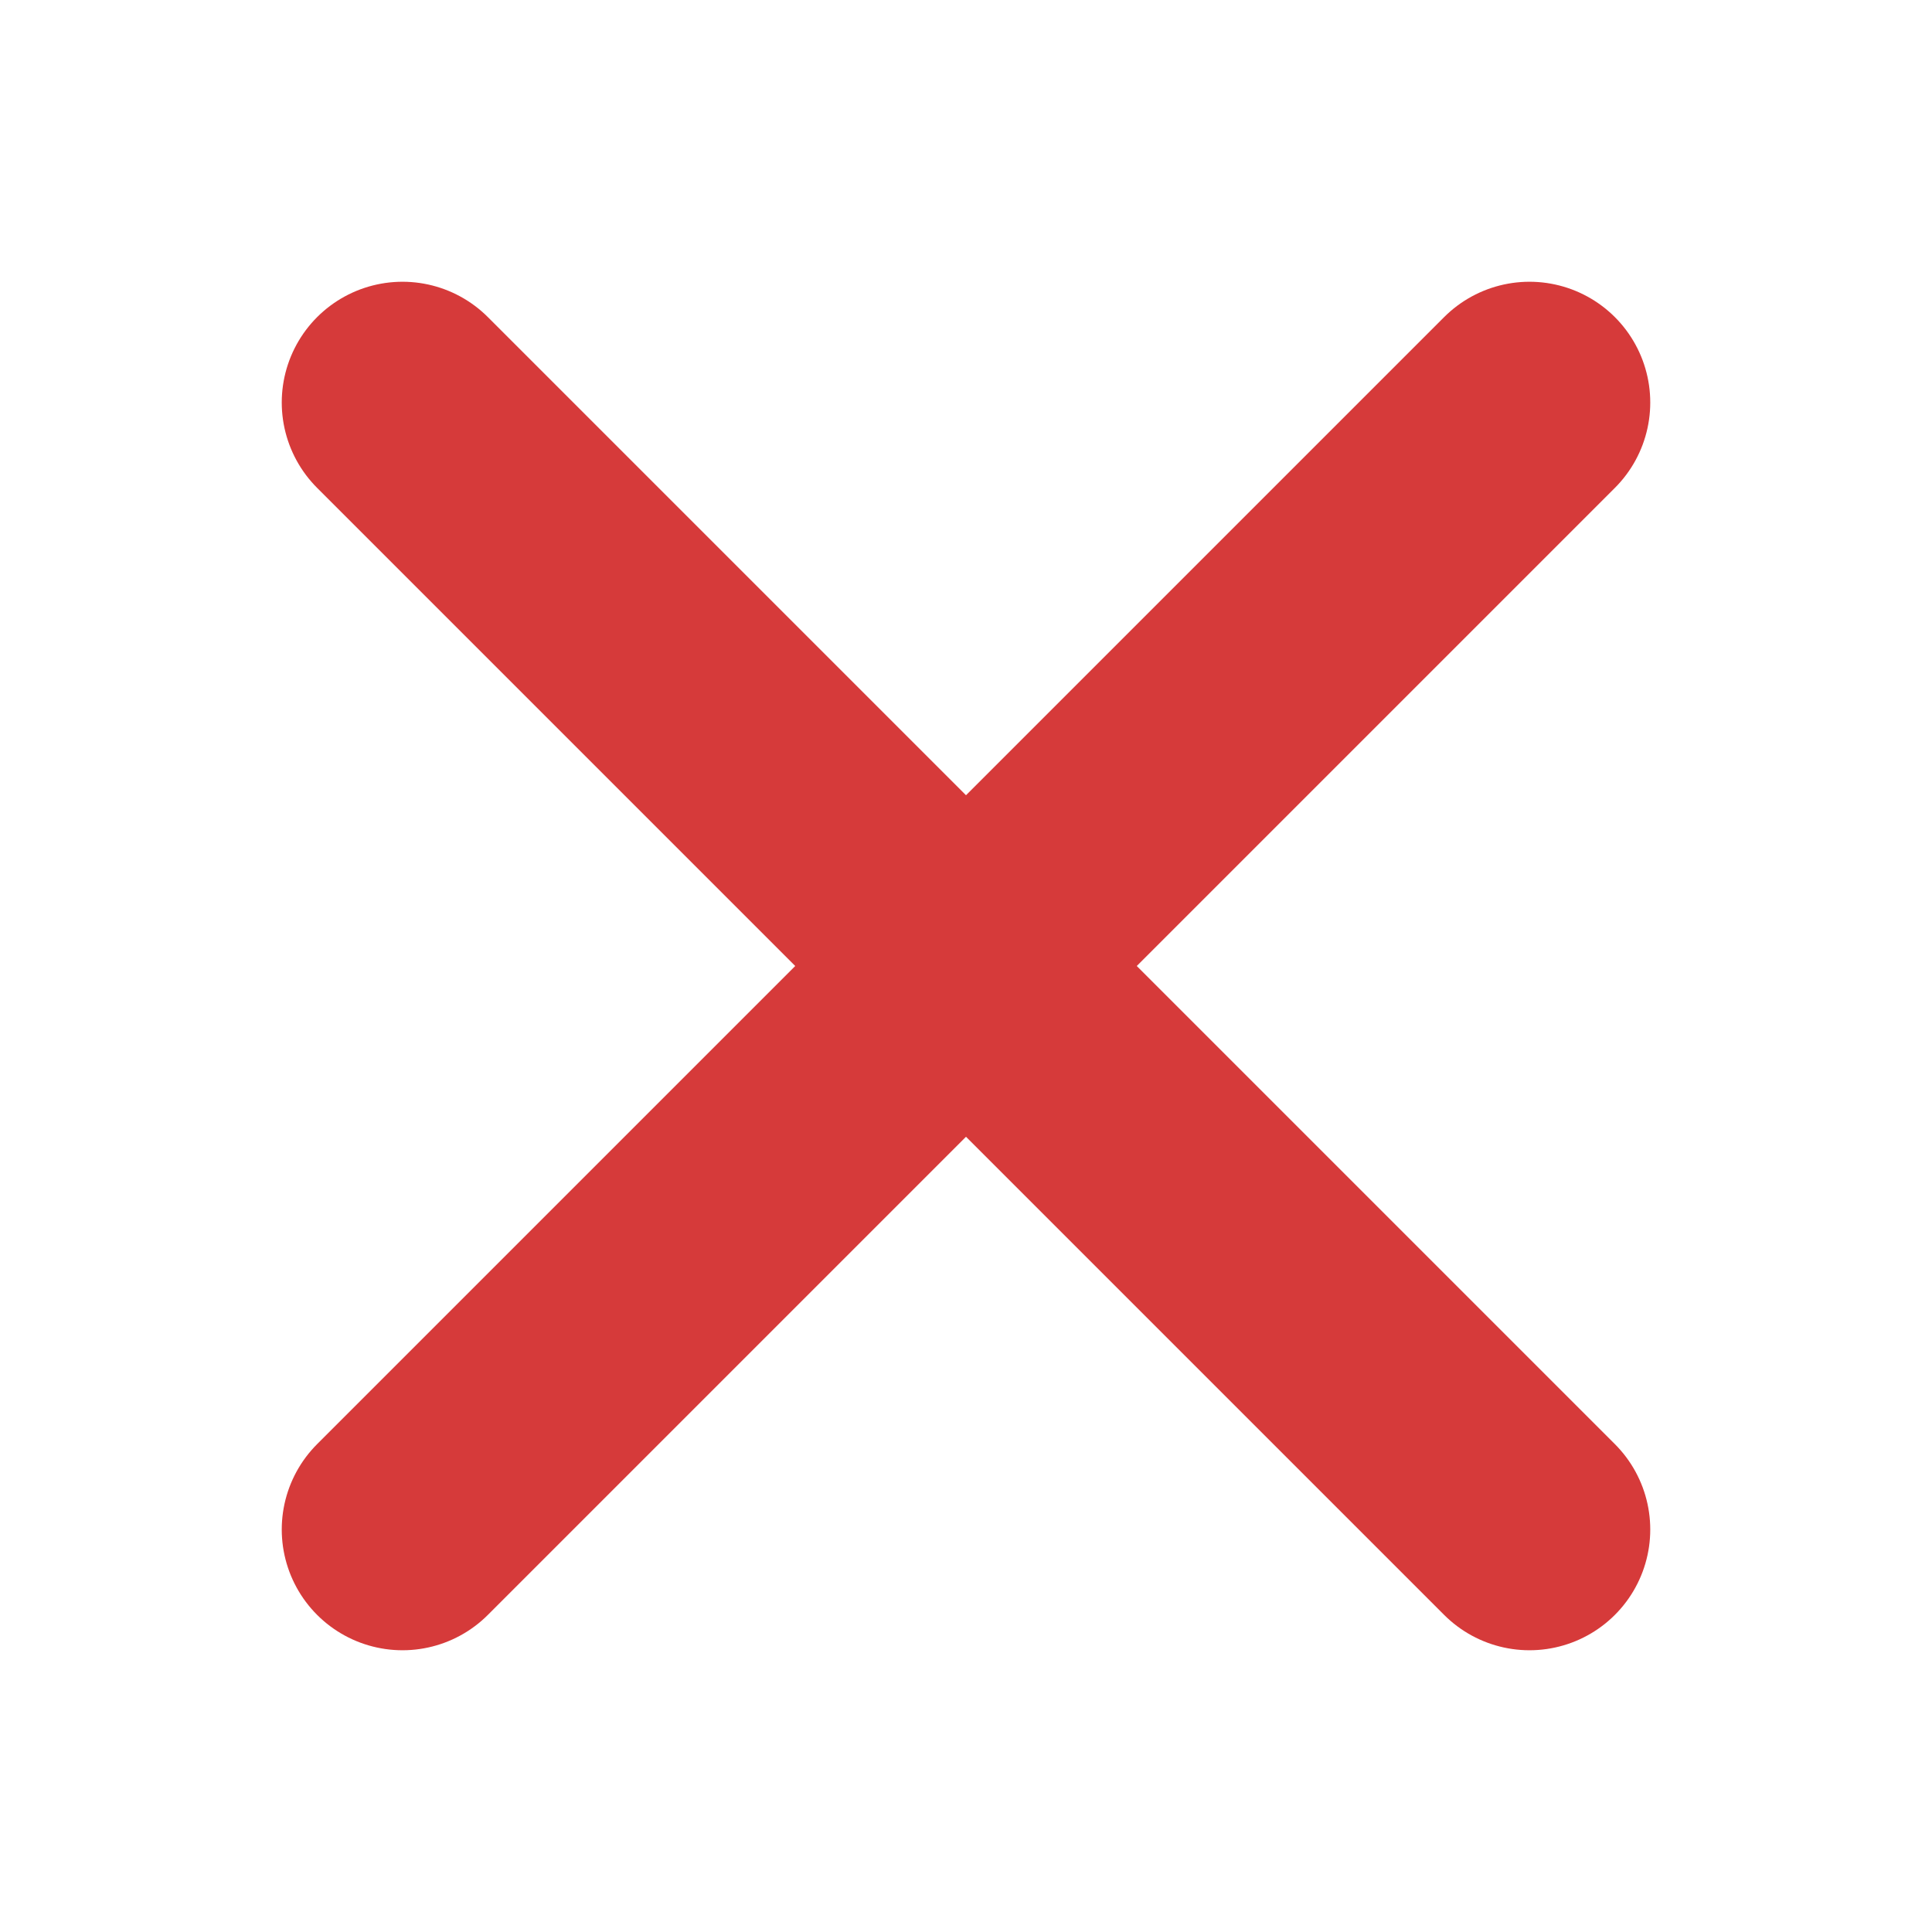
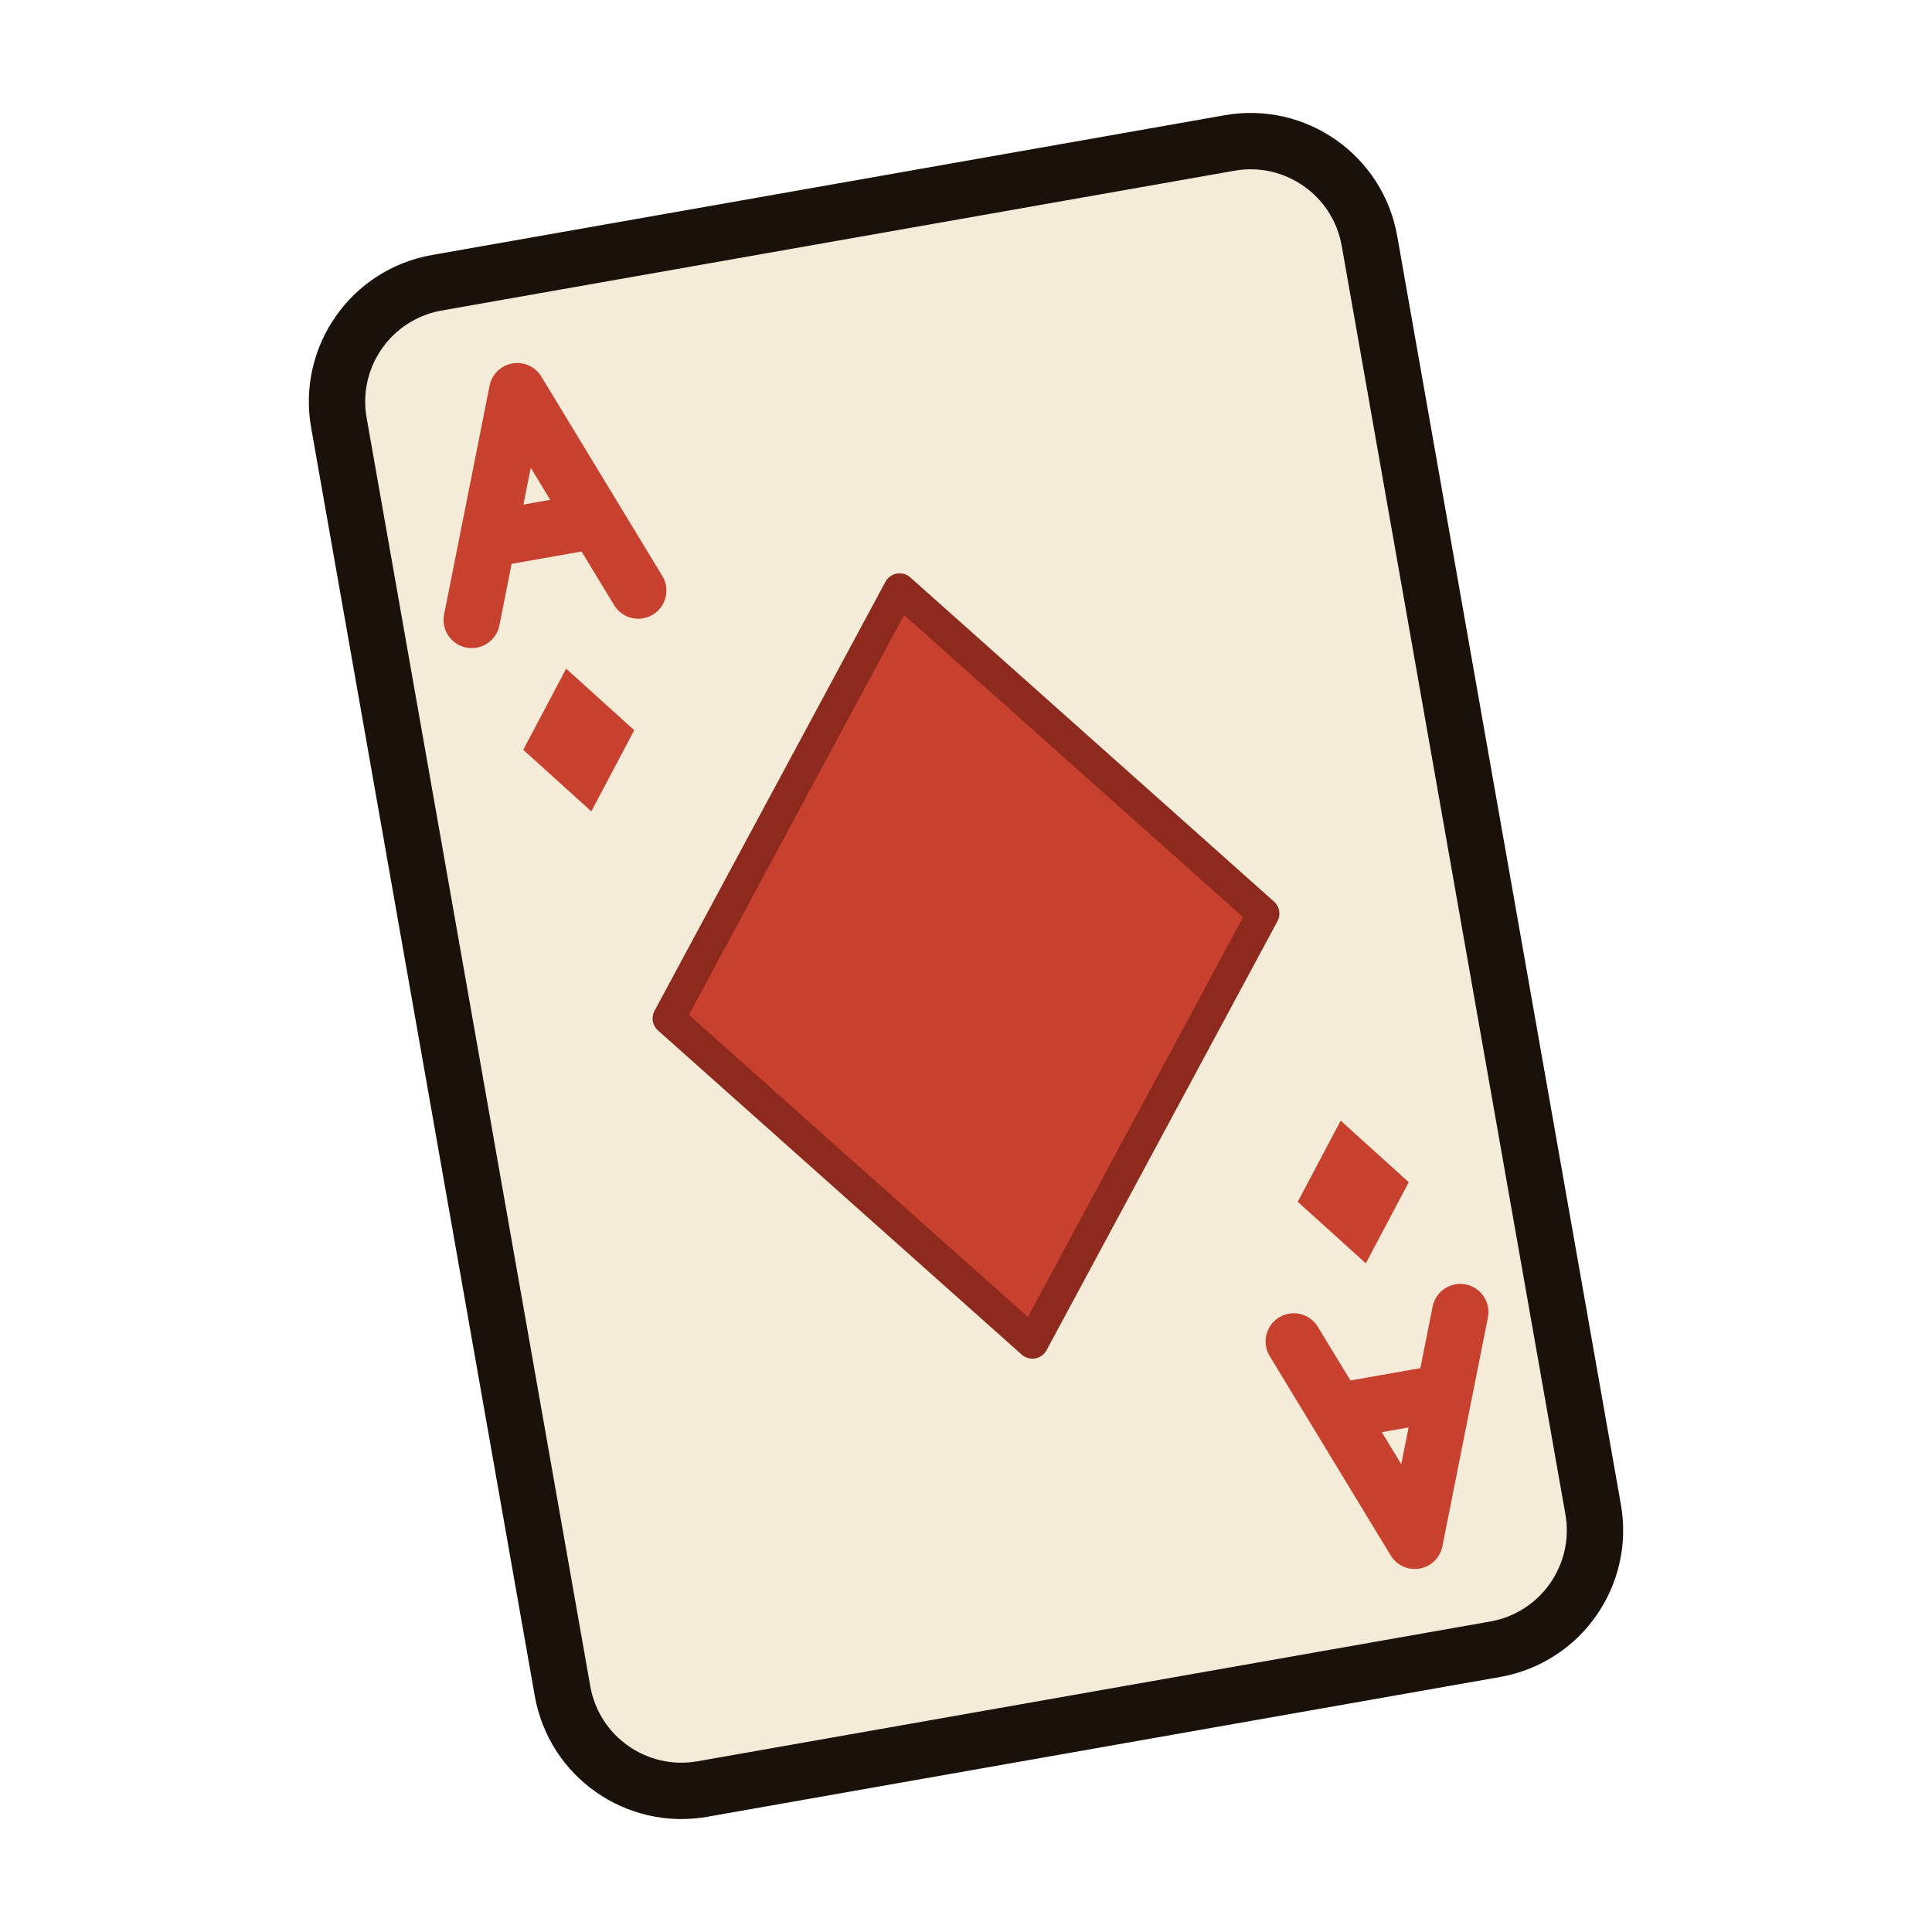
- <svg xmlns="http://www.w3.org/2000/svg" viewBox="0 0 24 24">
-   <path d="M5 5l14 14M19 5 5 19" stroke="#d63a3a" stroke-width="3" stroke-linecap="round" />
+ <svg xmlns="http://www.w3.org/2000/svg" viewBox="0 0 48 48">
+   <g transform="rotate(-10 24 24)" stroke-linejoin="round" stroke-linecap="round">
+     <rect x="11" y="5" width="26" height="38" rx="3" fill="#f4ecd8" stroke="#1a120a" stroke-width="1.4" />
+     <path d="M24 14.5 L31.5 24 L24 33.5 L16.5 24 Z" fill="#c8402e" stroke="#8e2a1d" stroke-width="0.8" />
+     <g id="corner">
+       <path d="M13.4 13.4 L15.5 8 L17.6 13.4 M14.2 11.5 H16.8" fill="none" stroke="#c8402e" stroke-width="1.4" />
+       <path d="M15.5 15 L16.9 16.8 L15.5 18.6 L14.1 16.8 Z" fill="#c8402e" />
+     </g>
+     <g transform="rotate(180 24 24)">
+       <path d="M13.4 13.4 L15.5 8 L17.6 13.4 M14.2 11.5 H16.8" fill="none" stroke="#c8402e" stroke-width="1.4" />
+       <path d="M15.5 15 L16.9 16.8 L15.5 18.6 L14.1 16.8 Z" fill="#c8402e" />
+     </g>
+   </g>
</svg>
